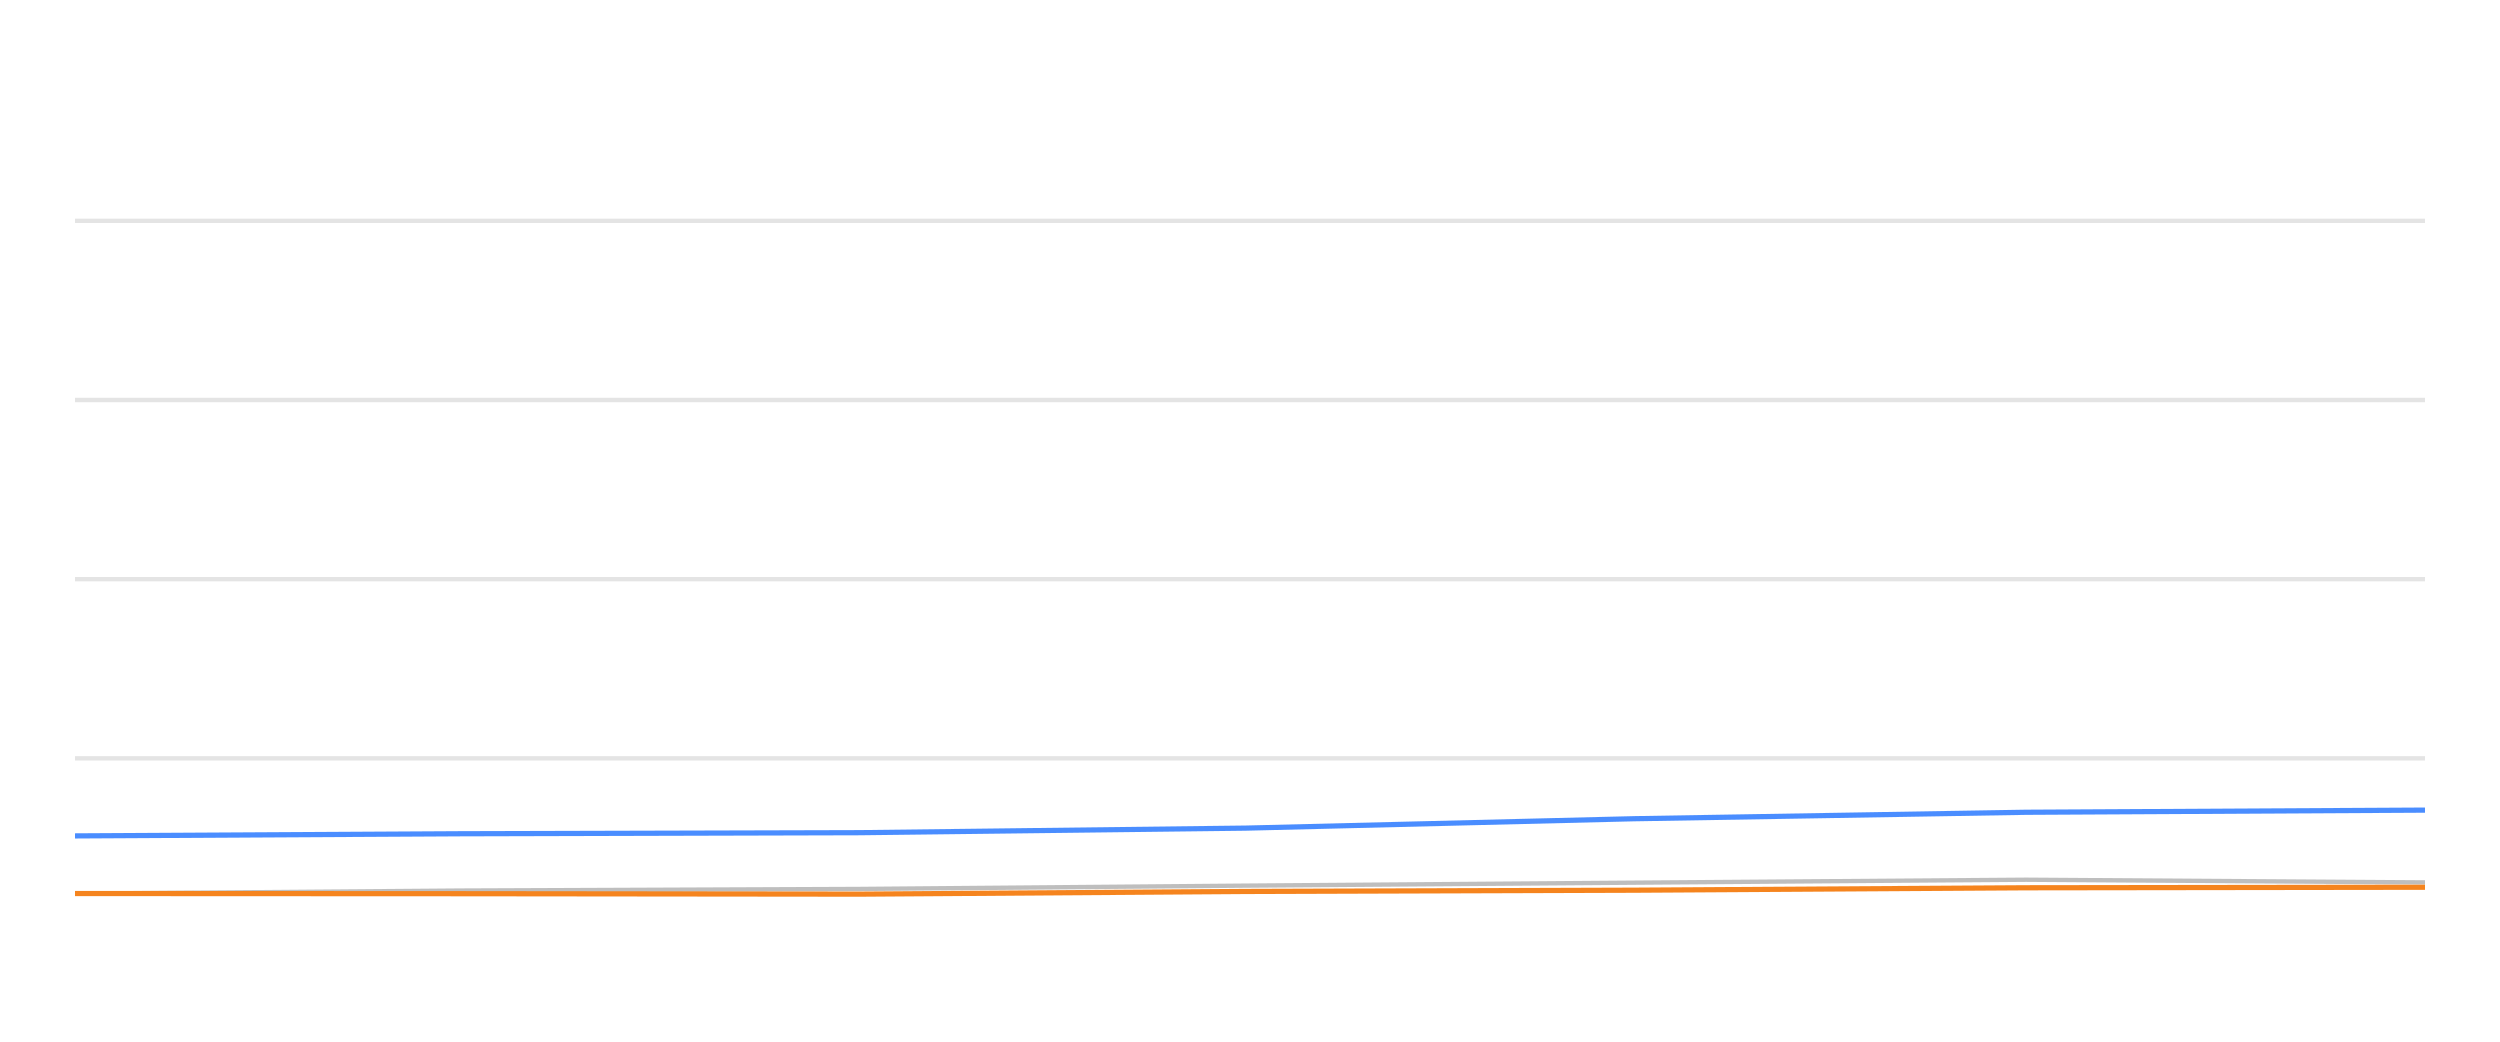
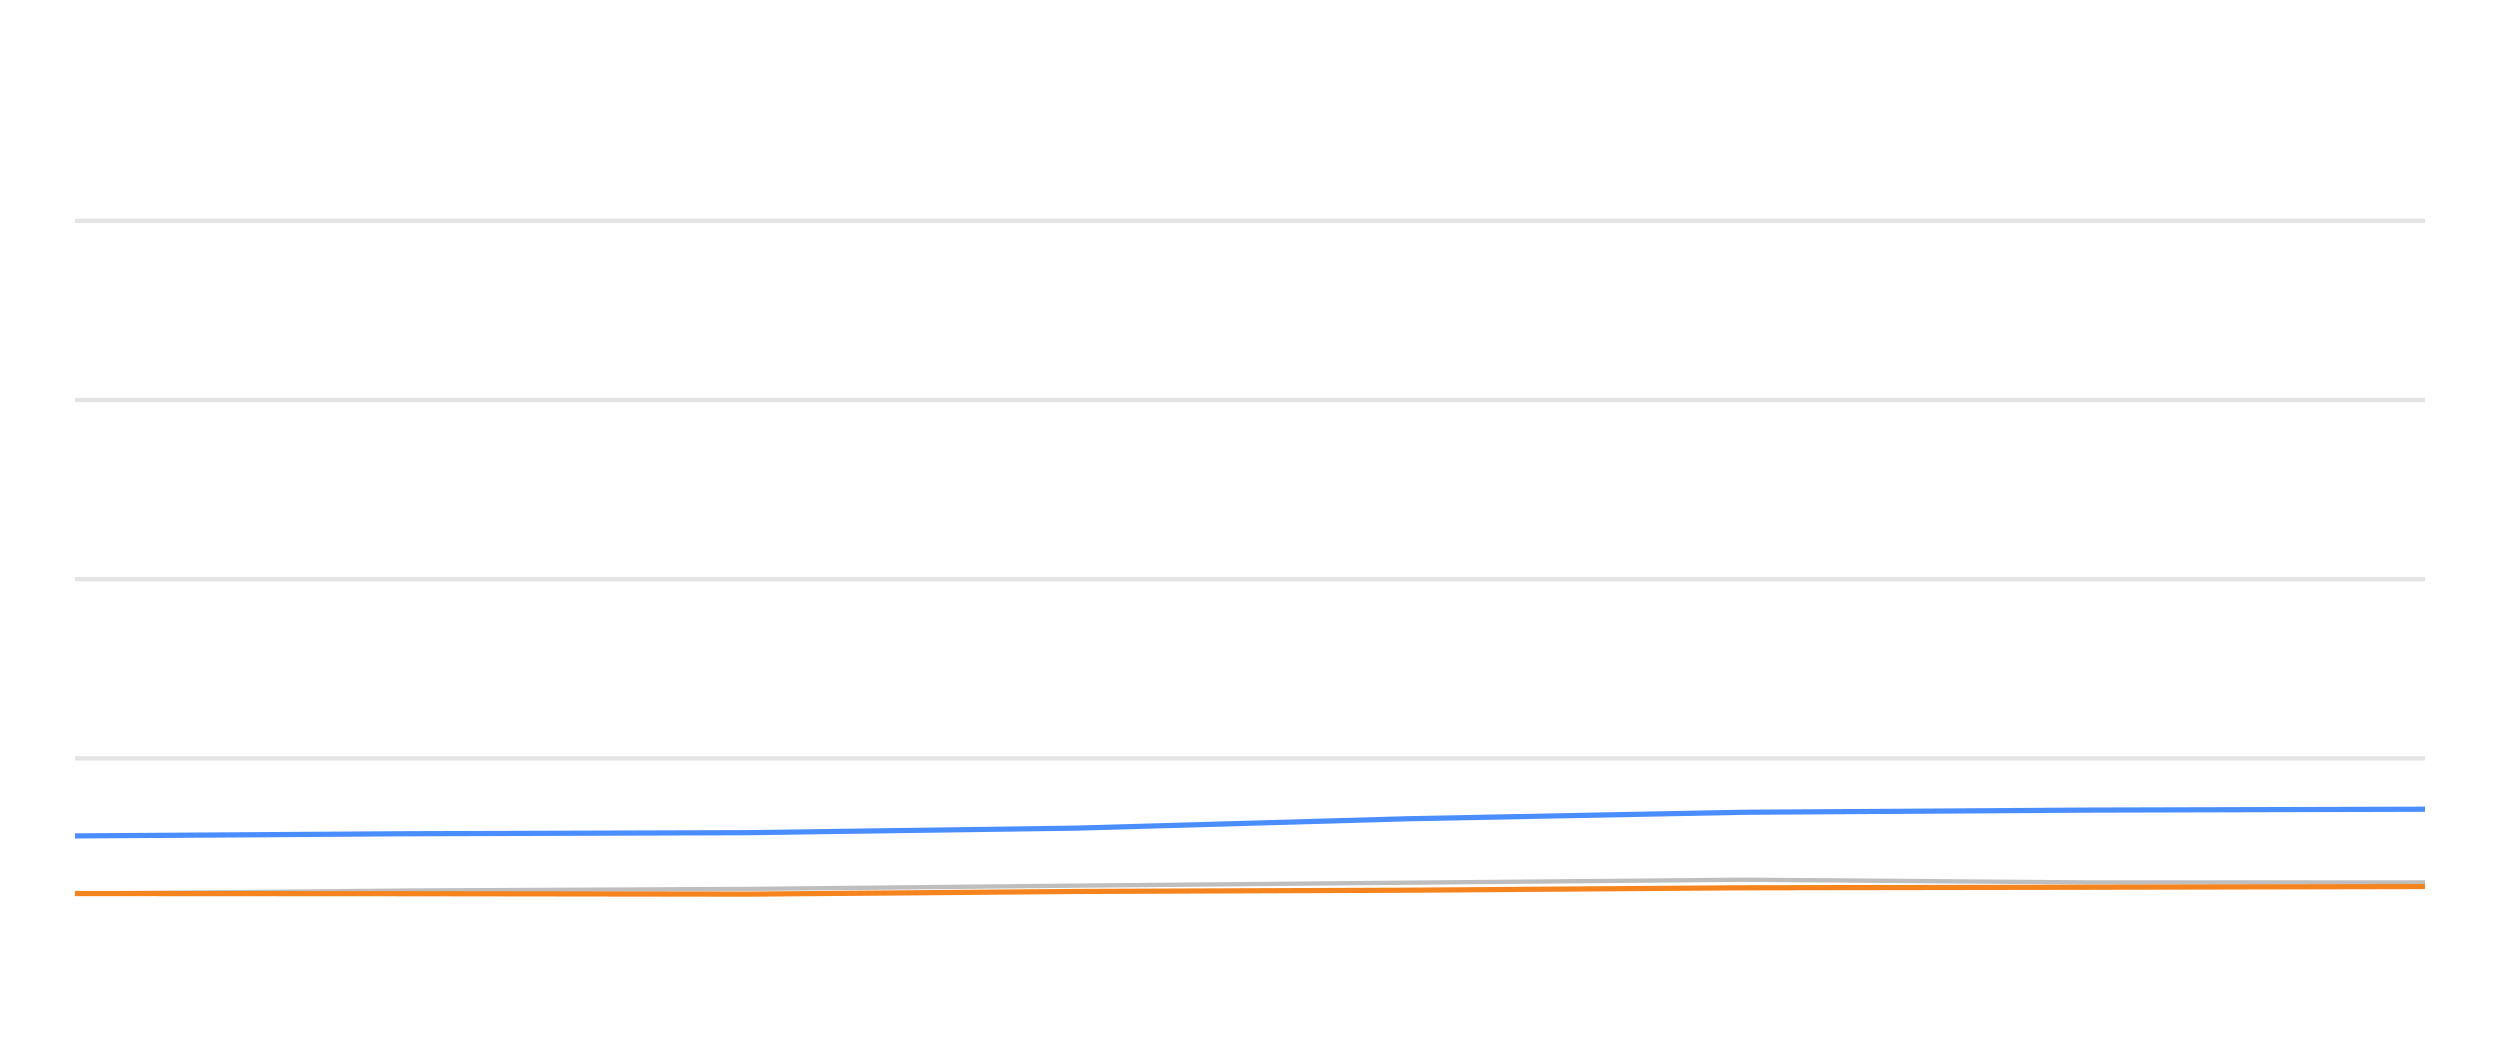
<svg xmlns="http://www.w3.org/2000/svg" width="288pt" height="120pt" viewBox="0 0 288 120" version="1.1">
  <defs>
    <style type="text/css">*{stroke-linejoin: round; stroke-linecap: butt}</style>
  </defs>
  <g id="figure_1">
    <g id="patch_1">
      <path d="M 0 120  L 288 120  L 288 0  L 0 0  L 0 120  z " style="fill: none; opacity: 0" />
    </g>
    <g id="axes_1">
      <g id="patch_2">
        <path d="M 8.64 108  L 279.36 108  L 279.36 4.8  L 8.64 4.8  L 8.64 108  z " style="fill: none" />
      </g>
      <g id="matplotlib.axis_1" />
      <g id="matplotlib.axis_2" />
      <g id="line2d_1">
-         <path d="M 8.64 87.36  L 279.36 87.36  " clip-path="url(#p947164f069)" style="fill: none; stroke: #b2b2b2; stroke-opacity: 0.35; stroke-width: 0.5; stroke-linecap: square" />
+         <path d="M 8.64 87.36  L 279.36 87.36  " clip-path="url(#pc4b43ec987)" style="fill: none; stroke: #b2b2b2; stroke-opacity: 0.35; stroke-width: 0.5; stroke-linecap: square" />
      </g>
      <g id="line2d_2">
-         <path d="M 8.64 66.72  L 279.36 66.72  " clip-path="url(#p947164f069)" style="fill: none; stroke: #b2b2b2; stroke-opacity: 0.35; stroke-width: 0.5; stroke-linecap: square" />
+         <path d="M 8.64 66.72  L 279.36 66.72  " clip-path="url(#pc4b43ec987)" style="fill: none; stroke: #b2b2b2; stroke-opacity: 0.35; stroke-width: 0.5; stroke-linecap: square" />
      </g>
      <g id="line2d_3">
-         <path d="M 8.64 46.08  L 279.36 46.08  " clip-path="url(#p947164f069)" style="fill: none; stroke: #b2b2b2; stroke-opacity: 0.35; stroke-width: 0.5; stroke-linecap: square" />
+         <path d="M 8.64 46.08  L 279.36 46.08  " clip-path="url(#pc4b43ec987)" style="fill: none; stroke: #b2b2b2; stroke-opacity: 0.35; stroke-width: 0.5; stroke-linecap: square" />
      </g>
      <g id="line2d_4">
-         <path d="M 8.64 25.44  L 279.36 25.44  " clip-path="url(#p947164f069)" style="fill: none; stroke: #b2b2b2; stroke-opacity: 0.35; stroke-width: 0.5; stroke-linecap: square" />
+         <path d="M 8.64 25.44  L 279.36 25.44  " clip-path="url(#pc4b43ec987)" style="fill: none; stroke: #b2b2b2; stroke-opacity: 0.35; stroke-width: 0.5; stroke-linecap: square" />
      </g>
      <g id="line2d_5">
-         <path d="M 8.64 102.943  L 53.054 102.592  L 99.009 102.407  L 143.508 102.025  L 188.307 101.684  L 233.405 101.344  L 279.36 101.653  " clip-path="url(#p947164f069)" style="fill: none; stroke: #bebebe; stroke-width: 0.5; stroke-linecap: round" />
+         <path d="M 8.64 102.943  L 46.636 102.592  L 85.95 102.407  L 124.018 102.025  L 162.343 101.684  L 200.923 101.344  L 240.238 101.653  L 279.36 101.653  " clip-path="url(#pc4b43ec987)" style="fill: none; stroke: #bebebe; stroke-width: 0.5; stroke-linecap: round" />
      </g>
      <g id="line2d_6">
-         <path d="M 8.64 96.297  L 53.054 96.049  L 99.009 95.926  L 143.508 95.399  L 188.307 94.316  L 233.405 93.573  L 279.36 93.325  " clip-path="url(#p947164f069)" style="fill: none; stroke: #4a8dff; stroke-width: 0.6" />
+         <path d="M 8.64 96.297  L 46.636 96.049  L 85.95 95.926  L 124.018 95.399  L 162.343 94.316  L 200.923 93.573  L 240.238 93.325  L 279.36 93.222  " clip-path="url(#pc4b43ec987)" style="fill: none; stroke: #4a8dff; stroke-width: 0.6" />
      </g>
      <g id="line2d_7">
-         <path d="M 8.64 102.933  L 53.054 102.954  L 99.009 103.005  L 143.508 102.696  L 188.307 102.551  L 233.405 102.272  L 279.36 102.21  " clip-path="url(#p947164f069)" style="fill: none; stroke: #f5841e; stroke-width: 0.6" />
+         <path d="M 8.64 102.933  L 46.636 102.954  L 85.95 103.005  L 124.018 102.696  L 162.343 102.551  L 200.923 102.272  L 240.238 102.21  L 279.36 102.128  " clip-path="url(#pc4b43ec987)" style="fill: none; stroke: #f5841e; stroke-width: 0.6" />
      </g>
    </g>
  </g>
  <defs>
-     <clipPath id="p947164f069">
+     <clipPath id="pc4b43ec987">
      <rect x="8.64" y="4.8" width="270.72" height="103.2" />
    </clipPath>
  </defs>
</svg>
